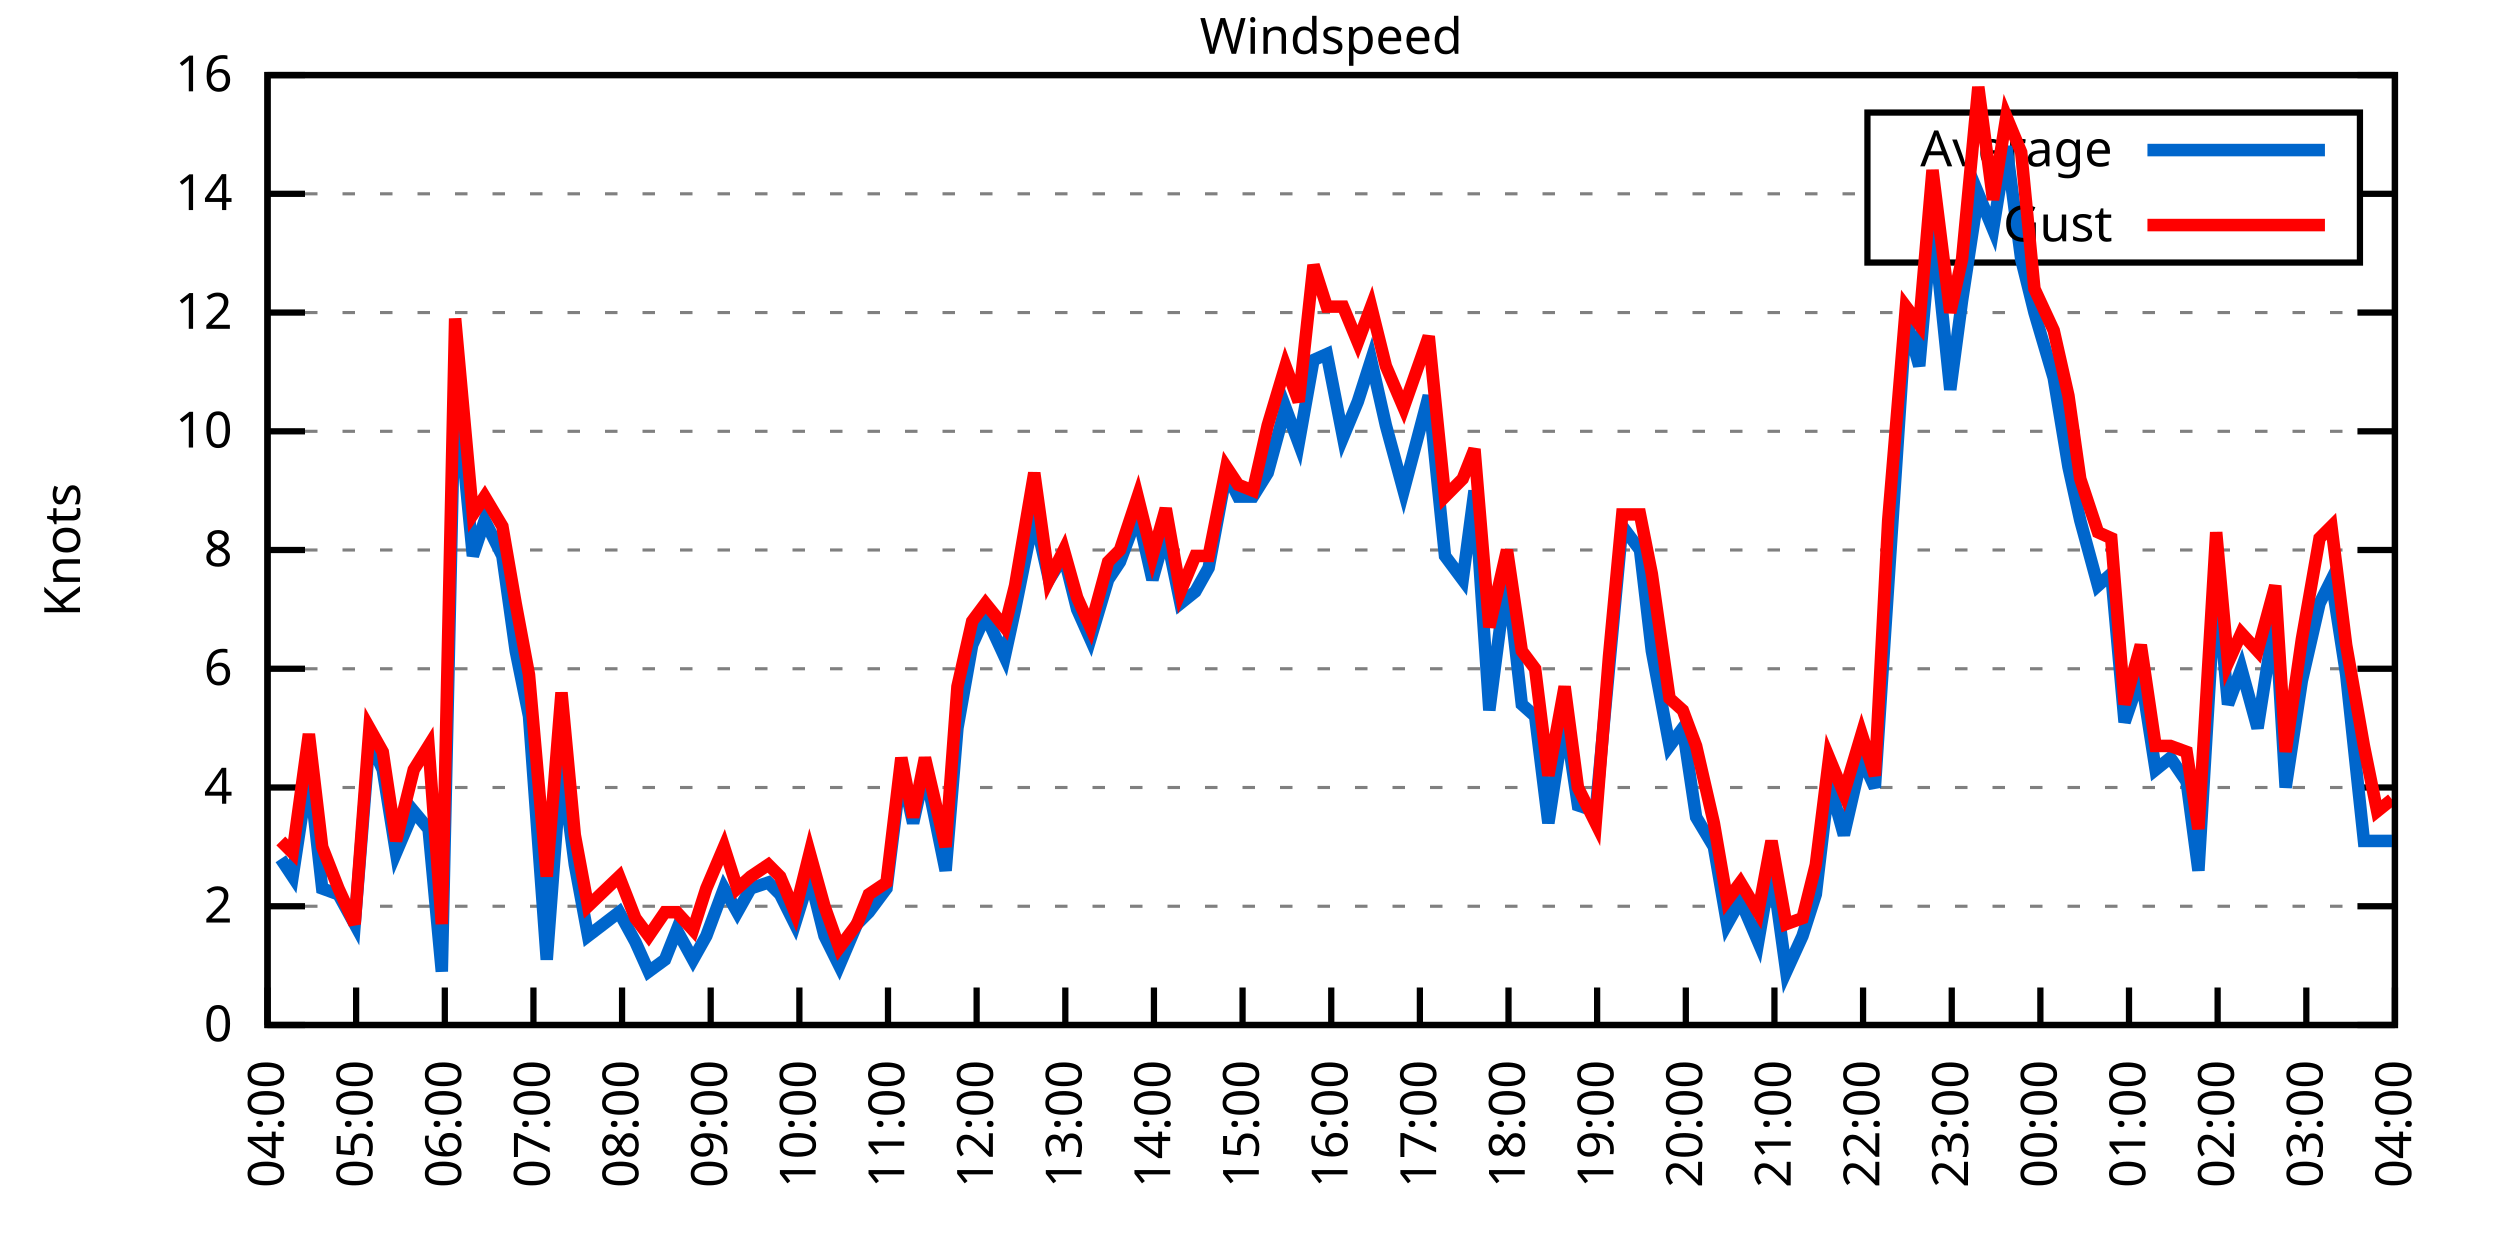
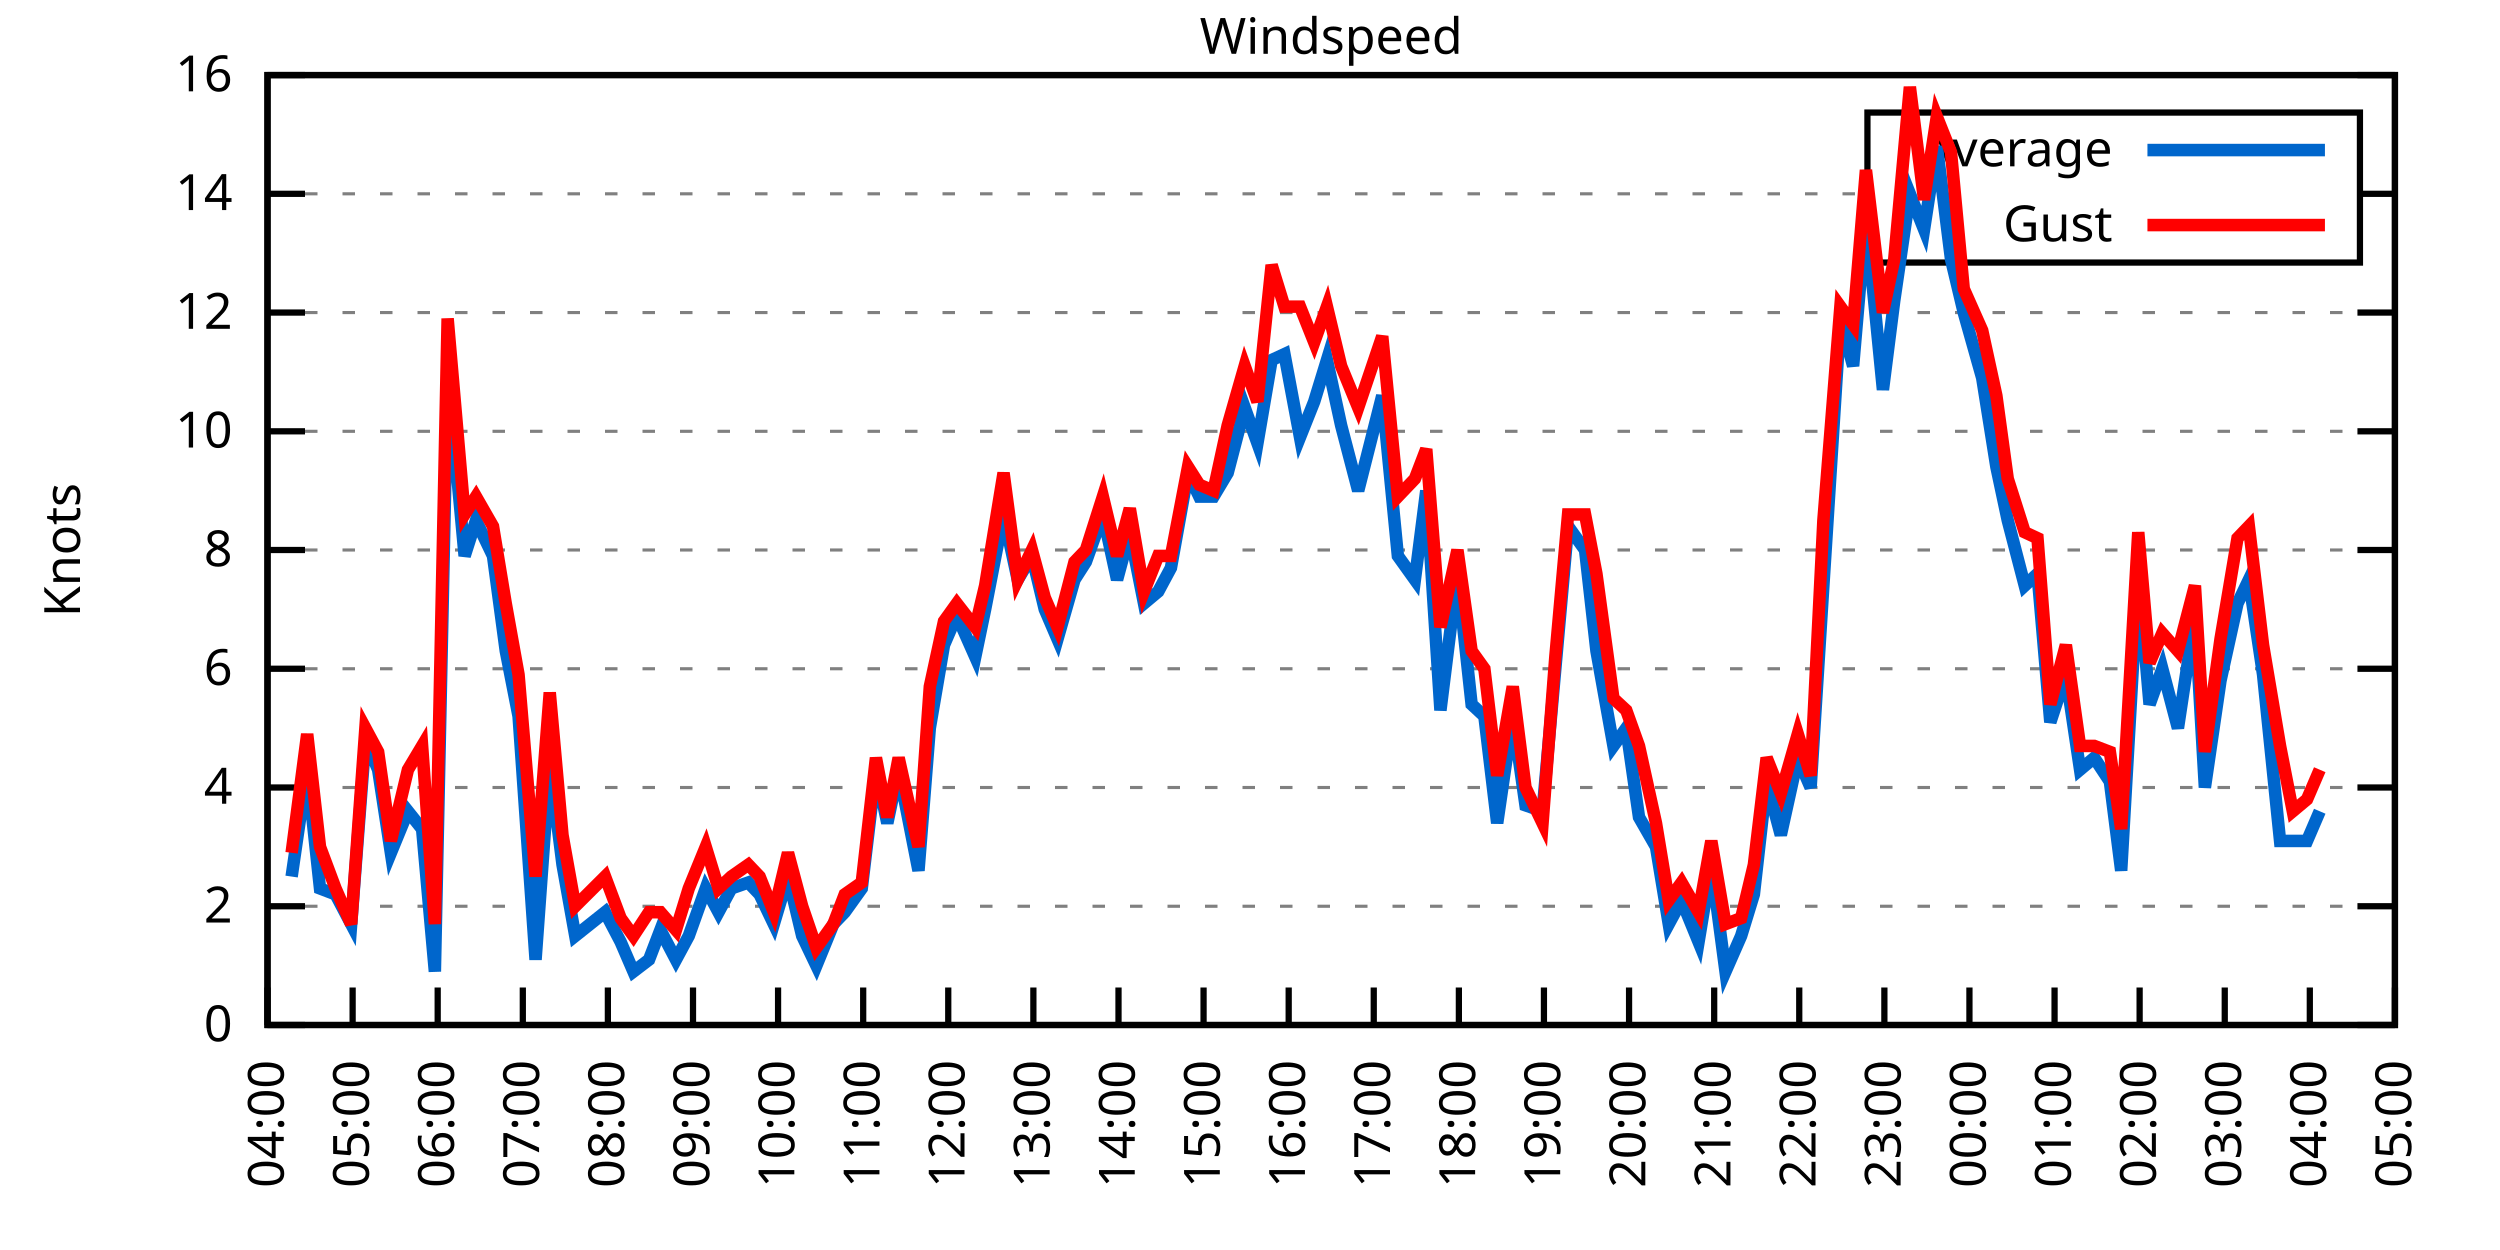
<svg xmlns="http://www.w3.org/2000/svg" xmlns:xlink="http://www.w3.org/1999/xlink" width="400" height="200" viewBox="0 0 400 200">
  <g id="gnuplot_canvas">
    <rect x="0" y="0" width="400" height="200" fill="none" />
    <defs>
      <circle id="gpDot" r="0.5" stroke-width="0.5" stroke="currentColor" />
      <path id="gpPt0" stroke-width="0.333" stroke="currentColor" d="M-1,0 h2 M0,-1 v2" />
      <path id="gpPt1" stroke-width="0.333" stroke="currentColor" d="M-1,-1 L1,1 M1,-1 L-1,1" />
      <path id="gpPt2" stroke-width="0.333" stroke="currentColor" d="M-1,0 L1,0 M0,-1 L0,1 M-1,-1 L1,1 M-1,1 L1,-1" />
      <rect id="gpPt3" stroke-width="0.333" stroke="currentColor" x="-1" y="-1" width="2" height="2" />
      <rect id="gpPt4" stroke-width="0.333" stroke="currentColor" fill="currentColor" x="-1" y="-1" width="2" height="2" />
      <circle id="gpPt5" stroke-width="0.333" stroke="currentColor" cx="0" cy="0" r="1" />
      <use xlink:href="#gpPt5" id="gpPt6" fill="currentColor" stroke="none" />
      <path id="gpPt7" stroke-width="0.333" stroke="currentColor" d="M0,-1.33 L-1.33,0.67 L1.33,0.67 z" />
      <use xlink:href="#gpPt7" id="gpPt8" fill="currentColor" stroke="none" />
      <use xlink:href="#gpPt7" id="gpPt9" stroke="currentColor" transform="rotate(180)" />
      <use xlink:href="#gpPt9" id="gpPt10" fill="currentColor" stroke="none" />
      <use xlink:href="#gpPt3" id="gpPt11" stroke="currentColor" transform="rotate(45)" />
      <use xlink:href="#gpPt11" id="gpPt12" fill="currentColor" stroke="none" />
      <path id="gpPt13" stroke-width="0.333" stroke="currentColor" d="M0,1.330 L1.265,0.411 L0.782,-1.067 L-0.782,-1.076 L-1.265,0.411 z" />
      <use xlink:href="#gpPt13" id="gpPt14" fill="currentColor" stroke="none" />
      <filter id="textbox" filterUnits="objectBoundingBox" x="0" y="0" height="1" width="1">
        <feFlood flood-color="white" flood-opacity="1" result="bgnd" />
        <feComposite in="SourceGraphic" in2="bgnd" operator="atop" />
      </filter>
      <filter id="greybox" filterUnits="objectBoundingBox" x="0" y="0" height="1" width="1">
        <feFlood flood-color="lightgrey" flood-opacity="1" result="grey" />
        <feComposite in="SourceGraphic" in2="grey" operator="atop" />
      </filter>
    </defs>
    <g fill="none" color="white" stroke="currentColor" stroke-width="1.00" stroke-linecap="butt" stroke-linejoin="miter">
</g>
    <g fill="none" color="black" stroke="currentColor" stroke-width="1.00" stroke-linecap="butt" stroke-linejoin="miter">
      <g stroke="none" shape-rendering="crispEdges">
        <polygon fill="rgb(255, 255, 255)" points="42.80,164.00 383.18,164.00 383.18,12.02 42.80,12.02 " />
      </g>
    </g>
    <g fill="none" color="black" stroke="currentColor" stroke-width="1.00" stroke-linecap="butt" stroke-linejoin="miter">
</g>
    <g fill="none" color="black" stroke="black" stroke-width="0.50" stroke-linecap="butt" stroke-linejoin="miter">
</g>
    <g fill="none" color="gray" stroke="currentColor" stroke-width="0.50" stroke-linecap="butt" stroke-linejoin="miter">
      <path stroke="gray" stroke-dasharray="2,4" class="gridline" d="M42.80,164.00 L383.19,164.00  " />
    </g>
    <g fill="none" color="gray" stroke="gray" stroke-width="1.00" stroke-linecap="butt" stroke-linejoin="miter">
</g>
    <g fill="none" color="black" stroke="currentColor" stroke-width="1.00" stroke-linecap="butt" stroke-linejoin="miter">
      <path stroke="black" d="M42.80,164.00 L48.80,164.00 M383.19,164.00 L377.19,164.00  " />
      <g transform="translate(37.20,166.60)" stroke="none" fill="black" font-family="Sans" font-size="8.00" text-anchor="end">
        <text>
          <tspan font-family="Sans"> 0</tspan>
        </text>
      </g>
    </g>
    <g fill="none" color="black" stroke="currentColor" stroke-width="1.00" stroke-linecap="butt" stroke-linejoin="miter">
</g>
    <g fill="none" color="black" stroke="black" stroke-width="0.50" stroke-linecap="butt" stroke-linejoin="miter">
</g>
    <g fill="none" color="gray" stroke="currentColor" stroke-width="0.50" stroke-linecap="butt" stroke-linejoin="miter">
      <path stroke="gray" stroke-dasharray="2,4" class="gridline" d="M42.80,145.00 L383.19,145.00  " />
    </g>
    <g fill="none" color="gray" stroke="gray" stroke-width="1.00" stroke-linecap="butt" stroke-linejoin="miter">
</g>
    <g fill="none" color="black" stroke="currentColor" stroke-width="1.00" stroke-linecap="butt" stroke-linejoin="miter">
      <path stroke="black" d="M42.80,145.00 L48.80,145.00 M383.19,145.00 L377.19,145.00  " />
      <g transform="translate(37.20,147.60)" stroke="none" fill="black" font-family="Sans" font-size="8.00" text-anchor="end">
        <text>
          <tspan font-family="Sans"> 2</tspan>
        </text>
      </g>
    </g>
    <g fill="none" color="black" stroke="currentColor" stroke-width="1.00" stroke-linecap="butt" stroke-linejoin="miter">
</g>
    <g fill="none" color="black" stroke="black" stroke-width="0.50" stroke-linecap="butt" stroke-linejoin="miter">
</g>
    <g fill="none" color="gray" stroke="currentColor" stroke-width="0.50" stroke-linecap="butt" stroke-linejoin="miter">
      <path stroke="gray" stroke-dasharray="2,4" class="gridline" d="M42.80,126.00 L383.19,126.00  " />
    </g>
    <g fill="none" color="gray" stroke="gray" stroke-width="1.00" stroke-linecap="butt" stroke-linejoin="miter">
</g>
    <g fill="none" color="black" stroke="currentColor" stroke-width="1.00" stroke-linecap="butt" stroke-linejoin="miter">
      <path stroke="black" d="M42.80,126.00 L48.80,126.00 M383.19,126.00 L377.19,126.00  " />
      <g transform="translate(37.20,128.60)" stroke="none" fill="black" font-family="Sans" font-size="8.00" text-anchor="end">
        <text>
          <tspan font-family="Sans"> 4</tspan>
        </text>
      </g>
    </g>
    <g fill="none" color="black" stroke="currentColor" stroke-width="1.00" stroke-linecap="butt" stroke-linejoin="miter">
</g>
    <g fill="none" color="black" stroke="black" stroke-width="0.50" stroke-linecap="butt" stroke-linejoin="miter">
</g>
    <g fill="none" color="gray" stroke="currentColor" stroke-width="0.50" stroke-linecap="butt" stroke-linejoin="miter">
      <path stroke="gray" stroke-dasharray="2,4" class="gridline" d="M42.80,107.00 L383.19,107.00  " />
    </g>
    <g fill="none" color="gray" stroke="gray" stroke-width="1.00" stroke-linecap="butt" stroke-linejoin="miter">
</g>
    <g fill="none" color="black" stroke="currentColor" stroke-width="1.00" stroke-linecap="butt" stroke-linejoin="miter">
      <path stroke="black" d="M42.80,107.00 L48.80,107.00 M383.19,107.00 L377.19,107.00  " />
      <g transform="translate(37.20,109.60)" stroke="none" fill="black" font-family="Sans" font-size="8.00" text-anchor="end">
        <text>
          <tspan font-family="Sans"> 6</tspan>
        </text>
      </g>
    </g>
    <g fill="none" color="black" stroke="currentColor" stroke-width="1.00" stroke-linecap="butt" stroke-linejoin="miter">
</g>
    <g fill="none" color="black" stroke="black" stroke-width="0.50" stroke-linecap="butt" stroke-linejoin="miter">
</g>
    <g fill="none" color="gray" stroke="currentColor" stroke-width="0.50" stroke-linecap="butt" stroke-linejoin="miter">
      <path stroke="gray" stroke-dasharray="2,4" class="gridline" d="M42.80,88.00 L383.19,88.00  " />
    </g>
    <g fill="none" color="gray" stroke="gray" stroke-width="1.00" stroke-linecap="butt" stroke-linejoin="miter">
</g>
    <g fill="none" color="black" stroke="currentColor" stroke-width="1.00" stroke-linecap="butt" stroke-linejoin="miter">
      <path stroke="black" d="M42.80,88.00 L48.80,88.00 M383.19,88.00 L377.19,88.00  " />
      <g transform="translate(37.20,90.60)" stroke="none" fill="black" font-family="Sans" font-size="8.00" text-anchor="end">
        <text>
          <tspan font-family="Sans"> 8</tspan>
        </text>
      </g>
    </g>
    <g fill="none" color="black" stroke="currentColor" stroke-width="1.00" stroke-linecap="butt" stroke-linejoin="miter">
</g>
    <g fill="none" color="black" stroke="black" stroke-width="0.50" stroke-linecap="butt" stroke-linejoin="miter">
</g>
    <g fill="none" color="gray" stroke="currentColor" stroke-width="0.50" stroke-linecap="butt" stroke-linejoin="miter">
      <path stroke="gray" stroke-dasharray="2,4" class="gridline" d="M42.80,69.01 L383.19,69.01  " />
    </g>
    <g fill="none" color="gray" stroke="gray" stroke-width="1.00" stroke-linecap="butt" stroke-linejoin="miter">
</g>
    <g fill="none" color="black" stroke="currentColor" stroke-width="1.00" stroke-linecap="butt" stroke-linejoin="miter">
      <path stroke="black" d="M42.80,69.01 L48.80,69.01 M383.19,69.01 L377.19,69.01  " />
      <g transform="translate(37.20,71.61)" stroke="none" fill="black" font-family="Sans" font-size="8.00" text-anchor="end">
        <text>
          <tspan font-family="Sans"> 10</tspan>
        </text>
      </g>
    </g>
    <g fill="none" color="black" stroke="currentColor" stroke-width="1.00" stroke-linecap="butt" stroke-linejoin="miter">
</g>
    <g fill="none" color="black" stroke="black" stroke-width="0.50" stroke-linecap="butt" stroke-linejoin="miter">
</g>
    <g fill="none" color="gray" stroke="currentColor" stroke-width="0.50" stroke-linecap="butt" stroke-linejoin="miter">
      <path stroke="gray" stroke-dasharray="2,4" class="gridline" d="M42.80,50.01 L383.19,50.01  " />
    </g>
    <g fill="none" color="gray" stroke="gray" stroke-width="1.00" stroke-linecap="butt" stroke-linejoin="miter">
</g>
    <g fill="none" color="black" stroke="currentColor" stroke-width="1.00" stroke-linecap="butt" stroke-linejoin="miter">
      <path stroke="black" d="M42.80,50.01 L48.80,50.01 M383.19,50.01 L377.19,50.01  " />
      <g transform="translate(37.20,52.61)" stroke="none" fill="black" font-family="Sans" font-size="8.00" text-anchor="end">
        <text>
          <tspan font-family="Sans"> 12</tspan>
        </text>
      </g>
    </g>
    <g fill="none" color="black" stroke="currentColor" stroke-width="1.00" stroke-linecap="butt" stroke-linejoin="miter">
</g>
    <g fill="none" color="black" stroke="black" stroke-width="0.50" stroke-linecap="butt" stroke-linejoin="miter">
</g>
    <g fill="none" color="gray" stroke="currentColor" stroke-width="0.50" stroke-linecap="butt" stroke-linejoin="miter">
      <path stroke="gray" stroke-dasharray="2,4" class="gridline" d="M42.80,31.01 L298.79,31.01 M377.59,31.01 L383.19,31.01  " />
    </g>
    <g fill="none" color="gray" stroke="gray" stroke-width="1.00" stroke-linecap="butt" stroke-linejoin="miter">
</g>
    <g fill="none" color="black" stroke="currentColor" stroke-width="1.00" stroke-linecap="butt" stroke-linejoin="miter">
      <path stroke="black" d="M42.80,31.01 L48.80,31.01 M383.19,31.01 L377.19,31.01  " />
      <g transform="translate(37.20,33.61)" stroke="none" fill="black" font-family="Sans" font-size="8.00" text-anchor="end">
        <text>
          <tspan font-family="Sans"> 14</tspan>
        </text>
      </g>
    </g>
    <g fill="none" color="black" stroke="currentColor" stroke-width="1.00" stroke-linecap="butt" stroke-linejoin="miter">
</g>
    <g fill="none" color="black" stroke="black" stroke-width="0.50" stroke-linecap="butt" stroke-linejoin="miter">
</g>
    <g fill="none" color="gray" stroke="currentColor" stroke-width="0.50" stroke-linecap="butt" stroke-linejoin="miter">
      <path stroke="gray" stroke-dasharray="2,4" class="gridline" d="M42.80,12.01 L383.19,12.01  " />
    </g>
    <g fill="none" color="gray" stroke="gray" stroke-width="1.00" stroke-linecap="butt" stroke-linejoin="miter">
</g>
    <g fill="none" color="black" stroke="currentColor" stroke-width="1.00" stroke-linecap="butt" stroke-linejoin="miter">
      <path stroke="black" d="M42.80,12.01 L48.80,12.01 M383.19,12.01 L377.19,12.01  " />
      <g transform="translate(37.20,14.61)" stroke="none" fill="black" font-family="Sans" font-size="8.00" text-anchor="end">
        <text>
          <tspan font-family="Sans"> 16</tspan>
        </text>
      </g>
    </g>
    <g fill="none" color="black" stroke="currentColor" stroke-width="1.00" stroke-linecap="butt" stroke-linejoin="miter">
      <path stroke="black" d="M42.80,164.00 L42.80,158.00  " />
      <g transform="translate(45.40,169.60) rotate(270.00)" stroke="none" fill="black" font-family="Sans" font-size="8.00" text-anchor="end">
        <text>
          <tspan font-family="Sans">04:00</tspan>
        </text>
      </g>
    </g>
    <g fill="none" color="black" stroke="currentColor" stroke-width="1.00" stroke-linecap="butt" stroke-linejoin="miter">
-       <path stroke="black" d="M56.98,164.00 L56.98,158.00  " />
-       <g transform="translate(59.58,169.60) rotate(270.00)" stroke="none" fill="black" font-family="Sans" font-size="8.00" text-anchor="end">
+       <path stroke="black" d="M56.42,164.00 L56.42,158.00  " />
+       <g transform="translate(59.02,169.60) rotate(270.00)" stroke="none" fill="black" font-family="Sans" font-size="8.00" text-anchor="end">
        <text>
          <tspan font-family="Sans">05:00</tspan>
        </text>
      </g>
    </g>
    <g fill="none" color="black" stroke="currentColor" stroke-width="1.00" stroke-linecap="butt" stroke-linejoin="miter">
-       <path stroke="black" d="M71.17,164.00 L71.17,158.00  " />
-       <g transform="translate(73.77,169.60) rotate(270.00)" stroke="none" fill="black" font-family="Sans" font-size="8.00" text-anchor="end">
+       <path stroke="black" d="M70.03,164.00 L70.03,158.00  " />
+       <g transform="translate(72.63,169.60) rotate(270.00)" stroke="none" fill="black" font-family="Sans" font-size="8.00" text-anchor="end">
        <text>
          <tspan font-family="Sans">06:00</tspan>
        </text>
      </g>
    </g>
    <g fill="none" color="black" stroke="currentColor" stroke-width="1.00" stroke-linecap="butt" stroke-linejoin="miter">
-       <path stroke="black" d="M85.35,164.00 L85.35,158.00  " />
-       <g transform="translate(87.95,169.60) rotate(270.00)" stroke="none" fill="black" font-family="Sans" font-size="8.00" text-anchor="end">
+       <path stroke="black" d="M83.65,164.00 L83.65,158.00  " />
+       <g transform="translate(86.25,169.60) rotate(270.00)" stroke="none" fill="black" font-family="Sans" font-size="8.00" text-anchor="end">
        <text>
          <tspan font-family="Sans">07:00</tspan>
        </text>
      </g>
    </g>
    <g fill="none" color="black" stroke="currentColor" stroke-width="1.00" stroke-linecap="butt" stroke-linejoin="miter">
-       <path stroke="black" d="M99.53,164.00 L99.53,158.00  " />
-       <g transform="translate(102.13,169.60) rotate(270.00)" stroke="none" fill="black" font-family="Sans" font-size="8.00" text-anchor="end">
+       <path stroke="black" d="M97.26,164.00 L97.26,158.00  " />
+       <g transform="translate(99.86,169.60) rotate(270.00)" stroke="none" fill="black" font-family="Sans" font-size="8.00" text-anchor="end">
        <text>
          <tspan font-family="Sans">08:00</tspan>
        </text>
      </g>
    </g>
    <g fill="none" color="black" stroke="currentColor" stroke-width="1.00" stroke-linecap="butt" stroke-linejoin="miter">
-       <path stroke="black" d="M113.71,164.00 L113.71,158.00  " />
-       <g transform="translate(116.31,169.60) rotate(270.00)" stroke="none" fill="black" font-family="Sans" font-size="8.00" text-anchor="end">
+       <path stroke="black" d="M110.88,164.00 L110.88,158.00  " />
+       <g transform="translate(113.48,169.60) rotate(270.00)" stroke="none" fill="black" font-family="Sans" font-size="8.00" text-anchor="end">
        <text>
          <tspan font-family="Sans">09:00</tspan>
        </text>
      </g>
    </g>
    <g fill="none" color="black" stroke="currentColor" stroke-width="1.00" stroke-linecap="butt" stroke-linejoin="miter">
-       <path stroke="black" d="M127.90,164.00 L127.90,158.00  " />
-       <g transform="translate(130.50,169.60) rotate(270.00)" stroke="none" fill="black" font-family="Sans" font-size="8.00" text-anchor="end">
+       <path stroke="black" d="M124.49,164.00 L124.49,158.00  " />
+       <g transform="translate(127.09,169.60) rotate(270.00)" stroke="none" fill="black" font-family="Sans" font-size="8.00" text-anchor="end">
        <text>
          <tspan font-family="Sans">10:00</tspan>
        </text>
      </g>
    </g>
    <g fill="none" color="black" stroke="currentColor" stroke-width="1.00" stroke-linecap="butt" stroke-linejoin="miter">
-       <path stroke="black" d="M142.08,164.00 L142.08,158.00  " />
-       <g transform="translate(144.68,169.60) rotate(270.00)" stroke="none" fill="black" font-family="Sans" font-size="8.00" text-anchor="end">
+       <path stroke="black" d="M138.11,164.00 L138.11,158.00  " />
+       <g transform="translate(140.71,169.60) rotate(270.00)" stroke="none" fill="black" font-family="Sans" font-size="8.00" text-anchor="end">
        <text>
          <tspan font-family="Sans">11:00</tspan>
        </text>
      </g>
    </g>
    <g fill="none" color="black" stroke="currentColor" stroke-width="1.00" stroke-linecap="butt" stroke-linejoin="miter">
-       <path stroke="black" d="M156.26,164.00 L156.26,158.00  " />
-       <g transform="translate(158.86,169.60) rotate(270.00)" stroke="none" fill="black" font-family="Sans" font-size="8.00" text-anchor="end">
+       <path stroke="black" d="M151.72,164.00 L151.72,158.00  " />
+       <g transform="translate(154.32,169.60) rotate(270.00)" stroke="none" fill="black" font-family="Sans" font-size="8.00" text-anchor="end">
        <text>
          <tspan font-family="Sans">12:00</tspan>
        </text>
      </g>
    </g>
    <g fill="none" color="black" stroke="currentColor" stroke-width="1.00" stroke-linecap="butt" stroke-linejoin="miter">
-       <path stroke="black" d="M170.45,164.00 L170.45,158.00  " />
-       <g transform="translate(173.05,169.60) rotate(270.00)" stroke="none" fill="black" font-family="Sans" font-size="8.00" text-anchor="end">
+       <path stroke="black" d="M165.34,164.00 L165.34,158.00  " />
+       <g transform="translate(167.94,169.60) rotate(270.00)" stroke="none" fill="black" font-family="Sans" font-size="8.00" text-anchor="end">
        <text>
          <tspan font-family="Sans">13:00</tspan>
        </text>
      </g>
    </g>
    <g fill="none" color="black" stroke="currentColor" stroke-width="1.00" stroke-linecap="butt" stroke-linejoin="miter">
-       <path stroke="black" d="M184.63,164.00 L184.63,158.00  " />
-       <g transform="translate(187.23,169.60) rotate(270.00)" stroke="none" fill="black" font-family="Sans" font-size="8.00" text-anchor="end">
+       <path stroke="black" d="M178.96,164.00 L178.96,158.00  " />
+       <g transform="translate(181.56,169.60) rotate(270.00)" stroke="none" fill="black" font-family="Sans" font-size="8.00" text-anchor="end">
        <text>
          <tspan font-family="Sans">14:00</tspan>
        </text>
      </g>
    </g>
    <g fill="none" color="black" stroke="currentColor" stroke-width="1.00" stroke-linecap="butt" stroke-linejoin="miter">
-       <path stroke="black" d="M198.81,164.00 L198.81,158.00  " />
-       <g transform="translate(201.41,169.60) rotate(270.00)" stroke="none" fill="black" font-family="Sans" font-size="8.00" text-anchor="end">
+       <path stroke="black" d="M192.57,164.00 L192.57,158.00  " />
+       <g transform="translate(195.17,169.60) rotate(270.00)" stroke="none" fill="black" font-family="Sans" font-size="8.00" text-anchor="end">
        <text>
          <tspan font-family="Sans">15:00</tspan>
        </text>
      </g>
    </g>
    <g fill="none" color="black" stroke="currentColor" stroke-width="1.00" stroke-linecap="butt" stroke-linejoin="miter">
-       <path stroke="black" d="M213.00,164.00 L213.00,158.00  " />
-       <g transform="translate(215.60,169.60) rotate(270.00)" stroke="none" fill="black" font-family="Sans" font-size="8.00" text-anchor="end">
+       <path stroke="black" d="M206.19,164.00 L206.19,158.00  " />
+       <g transform="translate(208.79,169.60) rotate(270.00)" stroke="none" fill="black" font-family="Sans" font-size="8.00" text-anchor="end">
        <text>
          <tspan font-family="Sans">16:00</tspan>
        </text>
      </g>
    </g>
    <g fill="none" color="black" stroke="currentColor" stroke-width="1.00" stroke-linecap="butt" stroke-linejoin="miter">
-       <path stroke="black" d="M227.18,164.00 L227.18,158.00  " />
-       <g transform="translate(229.78,169.60) rotate(270.00)" stroke="none" fill="black" font-family="Sans" font-size="8.00" text-anchor="end">
+       <path stroke="black" d="M219.80,164.00 L219.80,158.00  " />
+       <g transform="translate(222.40,169.60) rotate(270.00)" stroke="none" fill="black" font-family="Sans" font-size="8.00" text-anchor="end">
        <text>
          <tspan font-family="Sans">17:00</tspan>
        </text>
      </g>
    </g>
    <g fill="none" color="black" stroke="currentColor" stroke-width="1.00" stroke-linecap="butt" stroke-linejoin="miter">
-       <path stroke="black" d="M241.36,164.00 L241.36,158.00  " />
-       <g transform="translate(243.96,169.60) rotate(270.00)" stroke="none" fill="black" font-family="Sans" font-size="8.00" text-anchor="end">
+       <path stroke="black" d="M233.42,164.00 L233.42,158.00  " />
+       <g transform="translate(236.02,169.60) rotate(270.00)" stroke="none" fill="black" font-family="Sans" font-size="8.00" text-anchor="end">
        <text>
          <tspan font-family="Sans">18:00</tspan>
        </text>
      </g>
    </g>
    <g fill="none" color="black" stroke="currentColor" stroke-width="1.00" stroke-linecap="butt" stroke-linejoin="miter">
-       <path stroke="black" d="M255.54,164.00 L255.54,158.00  " />
-       <g transform="translate(258.14,169.60) rotate(270.00)" stroke="none" fill="black" font-family="Sans" font-size="8.00" text-anchor="end">
+       <path stroke="black" d="M247.03,164.00 L247.03,158.00  " />
+       <g transform="translate(249.63,169.60) rotate(270.00)" stroke="none" fill="black" font-family="Sans" font-size="8.00" text-anchor="end">
        <text>
          <tspan font-family="Sans">19:00</tspan>
        </text>
      </g>
    </g>
    <g fill="none" color="black" stroke="currentColor" stroke-width="1.00" stroke-linecap="butt" stroke-linejoin="miter">
-       <path stroke="black" d="M269.73,164.00 L269.73,158.00  " />
-       <g transform="translate(272.33,169.60) rotate(270.00)" stroke="none" fill="black" font-family="Sans" font-size="8.00" text-anchor="end">
+       <path stroke="black" d="M260.65,164.00 L260.65,158.00  " />
+       <g transform="translate(263.25,169.60) rotate(270.00)" stroke="none" fill="black" font-family="Sans" font-size="8.00" text-anchor="end">
        <text>
          <tspan font-family="Sans">20:00</tspan>
        </text>
      </g>
    </g>
    <g fill="none" color="black" stroke="currentColor" stroke-width="1.00" stroke-linecap="butt" stroke-linejoin="miter">
-       <path stroke="black" d="M283.91,164.00 L283.91,158.00  " />
-       <g transform="translate(286.51,169.60) rotate(270.00)" stroke="none" fill="black" font-family="Sans" font-size="8.00" text-anchor="end">
+       <path stroke="black" d="M274.27,164.00 L274.27,158.00  " />
+       <g transform="translate(276.87,169.60) rotate(270.00)" stroke="none" fill="black" font-family="Sans" font-size="8.00" text-anchor="end">
        <text>
          <tspan font-family="Sans">21:00</tspan>
        </text>
      </g>
    </g>
    <g fill="none" color="black" stroke="currentColor" stroke-width="1.00" stroke-linecap="butt" stroke-linejoin="miter">
-       <path stroke="black" d="M298.09,164.00 L298.09,158.00  " />
-       <g transform="translate(300.69,169.60) rotate(270.00)" stroke="none" fill="black" font-family="Sans" font-size="8.00" text-anchor="end">
+       <path stroke="black" d="M287.88,164.00 L287.88,158.00  " />
+       <g transform="translate(290.48,169.60) rotate(270.00)" stroke="none" fill="black" font-family="Sans" font-size="8.00" text-anchor="end">
        <text>
          <tspan font-family="Sans">22:00</tspan>
        </text>
      </g>
    </g>
    <g fill="none" color="black" stroke="currentColor" stroke-width="1.00" stroke-linecap="butt" stroke-linejoin="miter">
-       <path stroke="black" d="M312.28,164.00 L312.28,158.00  " />
-       <g transform="translate(314.88,169.60) rotate(270.00)" stroke="none" fill="black" font-family="Sans" font-size="8.00" text-anchor="end">
+       <path stroke="black" d="M301.50,164.00 L301.50,158.00  " />
+       <g transform="translate(304.10,169.60) rotate(270.00)" stroke="none" fill="black" font-family="Sans" font-size="8.00" text-anchor="end">
        <text>
          <tspan font-family="Sans">23:00</tspan>
        </text>
      </g>
    </g>
    <g fill="none" color="black" stroke="currentColor" stroke-width="1.00" stroke-linecap="butt" stroke-linejoin="miter">
-       <path stroke="black" d="M326.46,164.00 L326.46,158.00  " />
-       <g transform="translate(329.06,169.60) rotate(270.00)" stroke="none" fill="black" font-family="Sans" font-size="8.00" text-anchor="end">
+       <path stroke="black" d="M315.11,164.00 L315.11,158.00  " />
+       <g transform="translate(317.71,169.60) rotate(270.00)" stroke="none" fill="black" font-family="Sans" font-size="8.00" text-anchor="end">
        <text>
          <tspan font-family="Sans">00:00</tspan>
        </text>
      </g>
    </g>
    <g fill="none" color="black" stroke="currentColor" stroke-width="1.00" stroke-linecap="butt" stroke-linejoin="miter">
-       <path stroke="black" d="M340.64,164.00 L340.64,158.00  " />
-       <g transform="translate(343.24,169.60) rotate(270.00)" stroke="none" fill="black" font-family="Sans" font-size="8.00" text-anchor="end">
+       <path stroke="black" d="M328.73,164.00 L328.73,158.00  " />
+       <g transform="translate(331.33,169.60) rotate(270.00)" stroke="none" fill="black" font-family="Sans" font-size="8.00" text-anchor="end">
        <text>
          <tspan font-family="Sans">01:00</tspan>
        </text>
      </g>
    </g>
    <g fill="none" color="black" stroke="currentColor" stroke-width="1.00" stroke-linecap="butt" stroke-linejoin="miter">
-       <path stroke="black" d="M354.82,164.00 L354.82,158.00  " />
-       <g transform="translate(357.42,169.60) rotate(270.00)" stroke="none" fill="black" font-family="Sans" font-size="8.00" text-anchor="end">
+       <path stroke="black" d="M342.34,164.00 L342.34,158.00  " />
+       <g transform="translate(344.94,169.60) rotate(270.00)" stroke="none" fill="black" font-family="Sans" font-size="8.00" text-anchor="end">
        <text>
          <tspan font-family="Sans">02:00</tspan>
        </text>
      </g>
    </g>
    <g fill="none" color="black" stroke="currentColor" stroke-width="1.00" stroke-linecap="butt" stroke-linejoin="miter">
-       <path stroke="black" d="M369.01,164.00 L369.01,158.00  " />
-       <g transform="translate(371.61,169.60) rotate(270.00)" stroke="none" fill="black" font-family="Sans" font-size="8.00" text-anchor="end">
+       <path stroke="black" d="M355.96,164.00 L355.96,158.00  " />
+       <g transform="translate(358.56,169.60) rotate(270.00)" stroke="none" fill="black" font-family="Sans" font-size="8.00" text-anchor="end">
        <text>
          <tspan font-family="Sans">03:00</tspan>
+         </text>
+       </g>
+     </g>
+     <g fill="none" color="black" stroke="currentColor" stroke-width="1.00" stroke-linecap="butt" stroke-linejoin="miter">
+       <path stroke="black" d="M369.57,164.00 L369.57,158.00  " />
+       <g transform="translate(372.17,169.60) rotate(270.00)" stroke="none" fill="black" font-family="Sans" font-size="8.00" text-anchor="end">
+         <text>
+           <tspan font-family="Sans">04:00</tspan>
        </text>
      </g>
    </g>
    <g fill="none" color="black" stroke="currentColor" stroke-width="1.00" stroke-linecap="butt" stroke-linejoin="miter">
      <path stroke="black" d="M383.19,164.00 L383.19,158.00  " />
      <g transform="translate(385.79,169.60) rotate(270.00)" stroke="none" fill="black" font-family="Sans" font-size="8.00" text-anchor="end">
        <text>
-           <tspan font-family="Sans">04:00</tspan>
+           <tspan font-family="Sans">05:00</tspan>
        </text>
      </g>
    </g>
    <g fill="none" color="black" stroke="currentColor" stroke-width="1.00" stroke-linecap="butt" stroke-linejoin="miter">
</g>
    <g fill="none" color="black" stroke="currentColor" stroke-width="1.00" stroke-linecap="butt" stroke-linejoin="miter">
      <path stroke="black" d="M42.80,12.01 L42.80,164.00 L383.19,164.00 L383.19,12.01 L42.80,12.01 Z  " />
    </g>
    <g fill="none" color="black" stroke="currentColor" stroke-width="1.00" stroke-linecap="butt" stroke-linejoin="miter">
</g>
    <g fill="none" color="black" stroke="currentColor" stroke-width="1.00" stroke-linecap="butt" stroke-linejoin="miter">
      <path stroke="black" d="M298.79,42.01 L298.79,18.01 L377.59,18.01 L377.59,42.01 L298.79,42.01 Z  " />
    </g>
    <g id="Windspeed_plot_1">
      <g fill="none" color="white" stroke="black" stroke-width="2.00" stroke-linecap="butt" stroke-linejoin="miter">
</g>
      <g fill="none" color="black" stroke="currentColor" stroke-width="2.00" stroke-linecap="butt" stroke-linejoin="miter">
        <g transform="translate(337.99,26.61)" stroke="none" fill="black" font-family="Sans" font-size="8.00" text-anchor="end">
          <text>
            <tspan font-family="Sans">Average</tspan>
          </text>
        </g>
      </g>
      <g fill="none" color="black" stroke="currentColor" stroke-width="2.00" stroke-linecap="butt" stroke-linejoin="miter">
-         <path stroke="rgb(  0, 102, 204)" d="M343.59,24.01 L371.99,24.01 M44.93,137.40 L46.82,140.25 L49.42,123.15 L51.55,142.15 L54.15,143.10 L56.75,147.85   L59.11,118.40 L61.24,123.15 L63.37,136.45 L66.20,129.80 L68.57,132.65 L70.69,155.45 L72.82,59.51 L75.66,88.95   L77.55,83.26 L80.38,88.95 L82.51,104.15 L84.64,114.60 L87.48,153.55 L89.84,122.20 L91.97,138.35 L94.09,149.75   L99.06,145.95 L101.66,150.70 L103.79,155.45 L106.39,153.55 L108.28,148.80 L110.88,153.55 L113.01,149.75 L115.84,142.15   L117.97,145.95 L120.10,142.15 L122.93,141.20 L124.82,143.10 L127.19,147.85 L129.55,140.25 L131.92,149.75 L134.28,154.50   L137.12,147.85 L139.01,145.95 L141.84,142.15 L144.21,123.15 L146.10,131.70 L147.99,123.15 L151.30,139.30 L153.19,116.50   L155.55,103.20 L157.68,98.45 L160.75,105.10 L162.41,97.50 L165.48,82.31 L167.85,92.75 L170.21,88.95 L172.34,97.50   L174.46,102.25 L177.30,92.75 L179.19,89.90 L182.03,82.31 L184.39,92.75 L186.52,85.16 L188.88,96.55 L191.25,94.65   L193.38,90.85 L196.21,75.66 L198.10,79.46 L200.47,79.46 L202.83,75.66 L205.67,65.21 L207.79,70.91 L210.16,57.61   L212.29,56.66 L214.89,69.96 L217.25,64.26 L219.38,57.61 L221.74,68.06 L224.58,78.51 L228.60,63.31 L231.20,88.95   L234.03,92.75 L235.92,78.51 L238.29,113.65 L241.12,91.80 L243.49,112.70 L245.62,114.60 L247.74,131.70 L250.34,114.60   L252.47,128.85 L255.31,129.80 L257.43,107.00 L259.56,84.21 L262.40,88.00 L264.29,104.15 L267.13,119.35 L269.25,116.50   L271.38,130.75 L274.22,135.50 L276.35,147.85 L278.47,144.05 L281.31,150.70 L283.44,138.35 L285.80,155.45 L288.40,149.75   L290.53,143.10 L292.66,125.05 L295.02,133.60 L297.86,121.25 L299.98,126.00 L302.11,93.70 L304.95,50.96 L307.08,58.56   L309.20,34.81 L312.04,62.36 L313.93,48.11 L316.53,31.01 L318.89,36.71 L321.02,23.41 L323.39,41.46 L325.51,50.01   L328.59,60.46 L330.95,74.71 L332.84,83.26 L335.68,93.70 L337.80,91.80 L339.93,115.55 L342.53,107.95 L344.90,123.15   L347.26,121.25 L349.86,125.05 L351.75,139.30 L354.59,91.80 L356.48,112.70 L358.61,107.00 L361.21,116.50 L364.04,98.45   L365.70,126.00 L368.30,108.90 L371.13,96.55 L373.03,92.75 L375.39,107.95 L378.23,134.55 L380.35,134.55 L382.72,134.55    " />
+         <path stroke="rgb(  0, 102, 204)" d="M343.59,24.01 L371.99,24.01 M46.66,140.25 L49.15,123.15 L51.20,142.15 L53.69,143.10 L56.19,147.85 L58.46,118.40   L60.50,123.15 L62.54,136.45 L65.27,129.80 L67.54,132.65 L69.58,155.45 L71.62,59.51 L74.34,88.95 L76.16,83.26   L78.88,88.95 L80.92,104.15 L82.97,114.60 L85.69,153.55 L87.96,122.20 L90.00,138.35 L92.04,149.75 L96.81,145.95   L99.30,150.70 L101.35,155.45 L103.84,153.55 L105.66,148.80 L108.15,153.55 L110.20,149.75 L112.92,142.15 L114.96,145.95   L117.01,142.15 L119.73,141.20 L121.54,143.10 L123.81,147.85 L126.08,140.25 L128.35,149.75 L130.62,154.50 L133.34,147.85   L135.16,145.95 L137.88,142.15 L140.15,123.15 L141.97,131.70 L143.78,123.15 L146.96,139.30 L148.77,116.50 L151.04,103.20   L153.09,98.45 L156.04,105.10 L157.62,97.50 L160.57,82.31 L162.84,92.75 L165.11,88.95 L167.16,97.50 L169.20,102.25   L171.92,92.75 L173.74,89.90 L176.46,82.31 L178.73,92.75 L180.77,85.16 L183.04,96.55 L185.31,94.65 L187.35,90.85   L190.08,75.66 L191.89,79.46 L194.16,79.46 L196.43,75.66 L199.15,65.21 L201.19,70.91 L203.46,57.61 L205.51,56.66   L208.00,69.96 L210.27,64.26 L212.31,57.61 L214.58,68.06 L217.31,78.51 L221.16,63.31 L223.66,88.95 L226.38,92.75   L228.20,78.51 L230.47,113.65 L233.19,91.80 L235.46,112.70 L237.50,114.60 L239.55,131.70 L242.04,114.60 L244.08,128.85   L246.81,129.80 L248.85,107.00 L250.89,84.21 L253.61,88.00 L255.43,104.15 L258.15,119.35 L260.20,116.50 L262.24,130.75   L264.96,135.50 L267.00,147.85 L269.05,144.05 L271.77,150.70 L273.81,138.35 L276.08,155.45 L278.58,149.75 L280.62,143.10   L282.66,125.05 L284.93,133.60 L287.65,121.25 L289.70,126.00 L291.74,93.70 L294.46,50.96 L296.50,58.56 L298.55,34.81   L301.27,62.36 L303.08,48.11 L305.58,31.01 L307.85,36.71 L309.89,23.41 L312.16,41.46 L314.20,50.01 L317.15,60.46   L319.42,74.71 L321.24,83.26 L323.96,93.70 L326.00,91.80 L328.05,115.55 L330.54,107.95 L332.81,123.15 L335.08,121.25   L337.58,125.05 L339.39,139.30 L342.12,91.80 L343.93,112.70 L345.97,107.00 L348.47,116.50 L351.19,98.45 L352.78,126.00   L355.28,108.90 L358.00,96.55 L359.82,92.75 L362.09,107.95 L364.81,134.55 L366.85,134.55 L369.12,134.55 L371.16,129.80    " />
      </g>
    </g>
    <g id="Windspeed_plot_2">
      <g fill="none" color="black" stroke="currentColor" stroke-width="2.00" stroke-linecap="butt" stroke-linejoin="miter">
        <g transform="translate(337.99,38.61)" stroke="none" fill="black" font-family="Sans" font-size="8.00" text-anchor="end">
          <text>
            <tspan font-family="Sans">Gust</tspan>
          </text>
        </g>
      </g>
      <g fill="none" color="black" stroke="currentColor" stroke-width="2.00" stroke-linecap="butt" stroke-linejoin="miter">
-         <path stroke="rgb(255,   0,   0)" d="M343.59,36.01 L371.99,36.01 M44.93,134.55 L46.82,136.45 L49.42,117.45 L51.55,135.50 L54.15,142.15 L56.75,147.85   L59.11,116.50 L61.24,120.30 L63.37,134.55 L66.20,123.15 L68.57,119.35 L70.69,147.85 L72.82,50.96 L75.66,82.31   L77.55,79.46 L80.38,84.21 L82.51,96.55 L84.64,107.95 L87.48,140.25 L89.84,110.80 L91.97,133.60 L94.09,145.00   L99.06,140.25 L101.66,146.90 L103.79,149.75 L106.39,145.95 L108.28,145.95 L110.88,148.80 L113.01,142.15 L115.84,135.50   L117.97,142.15 L120.10,140.25 L122.93,138.35 L124.82,140.25 L127.19,145.95 L129.55,136.45 L131.92,145.00 L134.28,151.65   L137.12,147.85 L139.01,143.10 L141.84,141.20 L144.21,121.25 L146.10,130.75 L147.99,121.25 L151.30,135.50 L153.19,109.85   L155.55,99.40 L157.68,96.55 L160.75,100.35 L162.41,93.70 L165.48,75.66 L167.85,92.75 L170.21,88.00 L172.34,95.60   L174.46,100.35 L177.30,89.90 L179.19,88.00 L182.03,79.46 L184.39,88.95 L186.52,81.36 L188.88,94.65 L191.25,88.95   L193.38,88.95 L196.21,74.71 L198.10,77.56 L200.47,78.51 L202.83,68.06 L205.67,58.56 L207.79,64.26 L210.16,42.41   L212.29,49.06 L214.89,49.06 L217.25,54.76 L219.38,49.06 L221.74,58.56 L224.58,65.21 L228.60,53.81 L231.20,79.46   L234.03,76.61 L235.92,71.86 L238.29,100.35 L241.12,88.00 L243.49,104.15 L245.62,107.00 L247.74,124.10 L250.34,109.85   L252.47,126.00 L255.31,131.70 L257.43,105.10 L259.56,82.31 L262.40,82.31 L264.29,91.80 L267.13,111.75 L269.25,113.65   L271.38,119.35 L274.22,131.70 L276.35,144.05 L278.47,141.20 L281.31,145.95 L283.44,134.55 L285.80,147.85 L288.40,146.90   L290.53,138.35 L292.66,121.25 L295.02,126.95 L297.86,117.45 L299.98,124.10 L302.11,83.26 L304.95,49.06 L307.08,51.91   L309.20,27.21 L312.04,50.01 L313.93,41.46 L316.53,13.91 L318.89,31.96 L321.02,18.66 L323.39,24.36 L325.51,46.21   L328.59,52.86 L330.95,63.31 L332.84,76.61 L335.68,85.16 L337.80,86.11 L339.93,112.70 L342.53,103.20 L344.90,119.35   L347.26,119.35 L349.86,120.30 L351.75,132.65 L354.59,85.16 L356.48,106.05 L358.61,101.30 L361.21,104.15 L364.04,93.70   L365.70,120.30 L368.30,102.25 L371.13,86.11 L373.03,84.21 L375.39,103.20 L378.23,119.35 L380.35,129.80 L382.72,127.90    " />
+         <path stroke="rgb(255,   0,   0)" d="M343.59,36.01 L371.99,36.01 M46.66,136.45 L49.15,117.45 L51.20,135.50 L53.69,142.15 L56.19,147.85 L58.46,116.50   L60.50,120.30 L62.54,134.55 L65.27,123.15 L67.54,119.35 L69.58,147.85 L71.62,50.96 L74.34,82.31 L76.16,79.46   L78.88,84.21 L80.92,96.55 L82.97,107.95 L85.69,140.25 L87.96,110.80 L90.00,133.60 L92.04,145.00 L96.81,140.25   L99.30,146.90 L101.35,149.75 L103.84,145.95 L105.66,145.95 L108.15,148.80 L110.20,142.15 L112.92,135.50 L114.96,142.15   L117.01,140.25 L119.73,138.35 L121.54,140.25 L123.81,145.95 L126.08,136.45 L128.35,145.00 L130.62,151.65 L133.34,147.85   L135.16,143.10 L137.88,141.20 L140.15,121.25 L141.97,130.75 L143.78,121.25 L146.96,135.50 L148.77,109.85 L151.04,99.40   L153.09,96.55 L156.04,100.35 L157.62,93.70 L160.57,75.66 L162.84,92.75 L165.11,88.00 L167.16,95.60 L169.20,100.35   L171.92,89.90 L173.74,88.00 L176.46,79.46 L178.73,88.95 L180.77,81.36 L183.04,94.65 L185.31,88.95 L187.35,88.95   L190.08,74.71 L191.89,77.56 L194.16,78.51 L196.43,68.06 L199.15,58.56 L201.19,64.26 L203.46,42.41 L205.51,49.06   L208.00,49.06 L210.27,54.76 L212.31,49.06 L214.58,58.56 L217.31,65.21 L221.16,53.81 L223.66,79.46 L226.38,76.61   L228.20,71.86 L230.47,100.35 L233.19,88.00 L235.46,104.15 L237.50,107.00 L239.55,124.10 L242.04,109.85 L244.08,126.00   L246.81,131.70 L248.85,105.10 L250.89,82.31 L253.61,82.31 L255.43,91.80 L258.15,111.75 L260.20,113.65 L262.24,119.35   L264.96,131.70 L267.00,144.05 L269.05,141.20 L271.77,145.95 L273.81,134.55 L276.08,147.85 L278.58,146.90 L280.62,138.35   L282.66,121.25 L284.93,126.95 L287.65,117.45 L289.70,124.10 L291.74,83.26 L294.46,49.06 L296.50,51.91 L298.55,27.21   L301.27,50.01 L303.08,41.46 L305.58,13.91 L307.85,31.96 L309.89,18.66 L312.16,24.36 L314.20,46.21 L317.15,52.86   L319.42,63.31 L321.24,76.61 L323.96,85.16 L326.00,86.11 L328.05,112.70 L330.54,103.20 L332.81,119.35 L335.08,119.35   L337.58,120.30 L339.39,132.65 L342.12,85.16 L343.93,106.05 L345.97,101.30 L348.47,104.15 L351.19,93.70 L352.78,120.30   L355.28,102.25 L358.00,86.11 L359.82,84.21 L362.09,103.20 L364.81,119.35 L366.85,129.80 L369.12,127.90 L371.16,123.15    " />
      </g>
    </g>
    <g fill="none" color="black" stroke="currentColor" stroke-width="2.00" stroke-linecap="butt" stroke-linejoin="miter">
</g>
    <g fill="none" color="black" stroke="black" stroke-width="1.00" stroke-linecap="butt" stroke-linejoin="miter">
</g>
    <g fill="none" color="black" stroke="currentColor" stroke-width="1.00" stroke-linecap="butt" stroke-linejoin="miter">
      <path stroke="black" d="M42.80,12.01 L42.80,164.00 L383.19,164.00 L383.19,12.01 L42.80,12.01 Z  " />
      <g transform="translate(12.80,88.01) rotate(270.00)" stroke="none" fill="black" font-family="Sans" font-size="8.00" text-anchor="middle">
        <text>
          <tspan font-family="Sans">Knots</tspan>
        </text>
      </g>
    </g>
    <g fill="none" color="black" stroke="currentColor" stroke-width="1.00" stroke-linecap="butt" stroke-linejoin="miter">
</g>
    <g fill="none" color="black" stroke="currentColor" stroke-width="1.00" stroke-linecap="butt" stroke-linejoin="miter">
      <g transform="translate(212.99,8.61)" stroke="none" fill="black" font-family="Sans" font-size="8.00" text-anchor="middle">
        <text>
          <tspan font-family="Sans">Windspeed</tspan>
        </text>
      </g>
    </g>
    <g fill="none" color="black" stroke="currentColor" stroke-width="1.00" stroke-linecap="butt" stroke-linejoin="miter">
</g>
  </g>
</svg>
